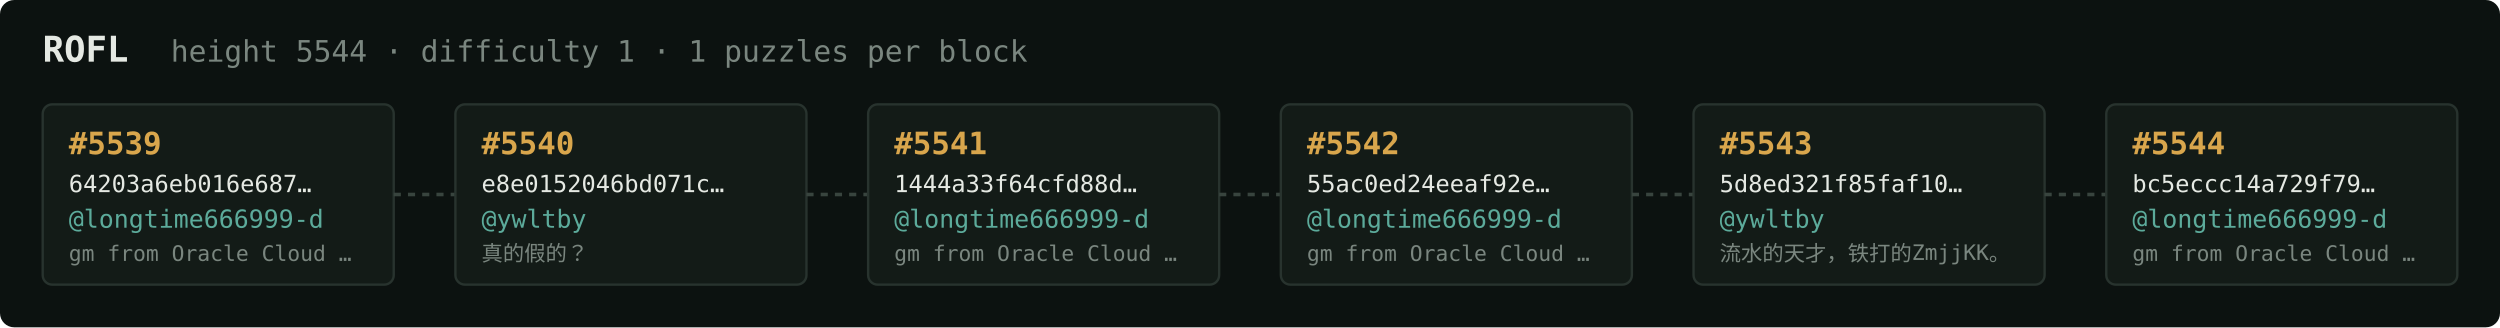
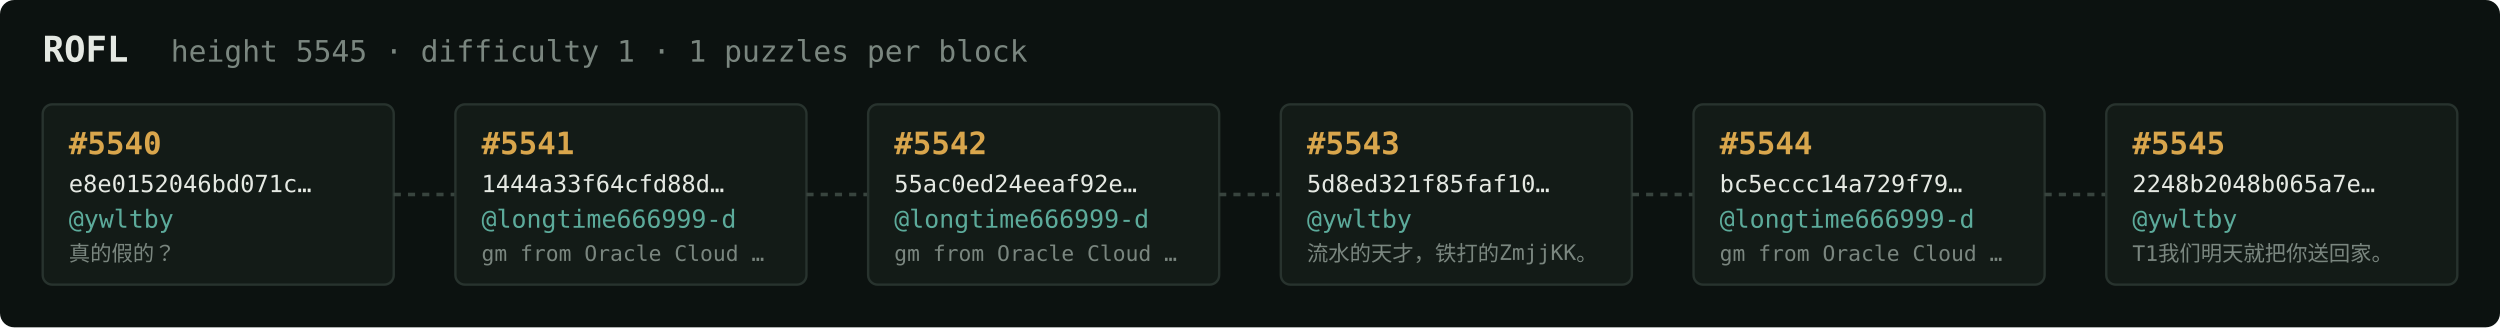
<svg xmlns="http://www.w3.org/2000/svg" width="1054" height="138" viewBox="0 0 1054 138" font-family="ui-monospace,SFMono-Regular,Menlo,monospace">
  <rect fill="#0c1210" width="1054" height="138" rx="6" />
  <text x="18" y="26" fill="#e5e9e3" font-size="15" font-weight="700">ROFL</text>
-   <text x="72" y="26" fill="#7a867f" font-size="12.5">height 5544 · difficulty 1 · 1 puzzles per block</text>
+   <text x="72" y="26" fill="#7a867f" font-size="12.5">height 5545 · difficulty 1 · 1 puzzles per block</text>
  <rect x="18" y="44" width="148" height="76" rx="4" fill="#131b17" stroke="#28332e" stroke-width="1" />
-   <text x="29" y="65" fill="#d9a64c" font-size="13" font-weight="700">#5539</text>
-   <text x="29" y="81" fill="#e5e9e3" font-size="10">64203a6eb016e687…</text>
-   <text x="29" y="96" fill="#5cab9b" font-size="10.5">@longtime666999-d</text>
-   <text x="29" y="110" fill="#7a867f" font-size="9">gm from Oracle Cloud …</text>
+   <text x="29" y="65" fill="#d9a64c" font-size="13" font-weight="700">#5540</text>
+   <text x="29" y="81" fill="#e5e9e3" font-size="10">e8e0152046bd071c…</text>
+   <text x="29" y="96" fill="#5cab9b" font-size="10.5">@ywltby</text>
+   <text x="29" y="110" fill="#7a867f" font-size="9">真的假的？</text>
  <line x1="166" y1="82.0" x2="192" y2="82.0" stroke="#38443e" stroke-width="1.5" stroke-dasharray="3 3" />
  <rect x="192" y="44" width="148" height="76" rx="4" fill="#131b17" stroke="#28332e" stroke-width="1" />
-   <text x="203" y="65" fill="#d9a64c" font-size="13" font-weight="700">#5540</text>
-   <text x="203" y="81" fill="#e5e9e3" font-size="10">e8e0152046bd071c…</text>
-   <text x="203" y="96" fill="#5cab9b" font-size="10.5">@ywltby</text>
-   <text x="203" y="110" fill="#7a867f" font-size="9">真的假的？</text>
+   <text x="203" y="65" fill="#d9a64c" font-size="13" font-weight="700">#5541</text>
+   <text x="203" y="81" fill="#e5e9e3" font-size="10">1444a33f64cfd88d…</text>
+   <text x="203" y="96" fill="#5cab9b" font-size="10.5">@longtime666999-d</text>
+   <text x="203" y="110" fill="#7a867f" font-size="9">gm from Oracle Cloud …</text>
  <line x1="340" y1="82.0" x2="366" y2="82.0" stroke="#38443e" stroke-width="1.5" stroke-dasharray="3 3" />
  <rect x="366" y="44" width="148" height="76" rx="4" fill="#131b17" stroke="#28332e" stroke-width="1" />
-   <text x="377" y="65" fill="#d9a64c" font-size="13" font-weight="700">#5541</text>
-   <text x="377" y="81" fill="#e5e9e3" font-size="10">1444a33f64cfd88d…</text>
+   <text x="377" y="65" fill="#d9a64c" font-size="13" font-weight="700">#5542</text>
+   <text x="377" y="81" fill="#e5e9e3" font-size="10">55ac0ed24eeaf92e…</text>
  <text x="377" y="96" fill="#5cab9b" font-size="10.5">@longtime666999-d</text>
  <text x="377" y="110" fill="#7a867f" font-size="9">gm from Oracle Cloud …</text>
  <line x1="514" y1="82.0" x2="540" y2="82.0" stroke="#38443e" stroke-width="1.5" stroke-dasharray="3 3" />
  <rect x="540" y="44" width="148" height="76" rx="4" fill="#131b17" stroke="#28332e" stroke-width="1" />
-   <text x="551" y="65" fill="#d9a64c" font-size="13" font-weight="700">#5542</text>
-   <text x="551" y="81" fill="#e5e9e3" font-size="10">55ac0ed24eeaf92e…</text>
-   <text x="551" y="96" fill="#5cab9b" font-size="10.5">@longtime666999-d</text>
-   <text x="551" y="110" fill="#7a867f" font-size="9">gm from Oracle Cloud …</text>
+   <text x="551" y="65" fill="#d9a64c" font-size="13" font-weight="700">#5543</text>
+   <text x="551" y="81" fill="#e5e9e3" font-size="10">5d8ed321f85faf10…</text>
+   <text x="551" y="96" fill="#5cab9b" font-size="10.5">@ywltby</text>
+   <text x="551" y="110" fill="#7a867f" font-size="9">流水的天才，铁打的ZmjjKK。</text>
  <line x1="688" y1="82.0" x2="714" y2="82.0" stroke="#38443e" stroke-width="1.5" stroke-dasharray="3 3" />
  <rect x="714" y="44" width="148" height="76" rx="4" fill="#131b17" stroke="#28332e" stroke-width="1" />
-   <text x="725" y="65" fill="#d9a64c" font-size="13" font-weight="700">#5543</text>
-   <text x="725" y="81" fill="#e5e9e3" font-size="10">5d8ed321f85faf10…</text>
-   <text x="725" y="96" fill="#5cab9b" font-size="10.5">@ywltby</text>
-   <text x="725" y="110" fill="#7a867f" font-size="9">流水的天才，铁打的ZmjjKK。</text>
+   <text x="725" y="65" fill="#d9a64c" font-size="13" font-weight="700">#5544</text>
+   <text x="725" y="81" fill="#e5e9e3" font-size="10">bc5eccc14a729f79…</text>
+   <text x="725" y="96" fill="#5cab9b" font-size="10.5">@longtime666999-d</text>
+   <text x="725" y="110" fill="#7a867f" font-size="9">gm from Oracle Cloud …</text>
  <line x1="862" y1="82.0" x2="888" y2="82.0" stroke="#38443e" stroke-width="1.5" stroke-dasharray="3 3" />
  <rect x="888" y="44" width="148" height="76" rx="4" fill="#131b17" stroke="#28332e" stroke-width="1" />
-   <text x="899" y="65" fill="#d9a64c" font-size="13" font-weight="700">#5544</text>
-   <text x="899" y="81" fill="#e5e9e3" font-size="10">bc5eccc14a729f79…</text>
-   <text x="899" y="96" fill="#5cab9b" font-size="10.5">@longtime666999-d</text>
-   <text x="899" y="110" fill="#7a867f" font-size="9">gm from Oracle Cloud …</text>
+   <text x="899" y="65" fill="#d9a64c" font-size="13" font-weight="700">#5545</text>
+   <text x="899" y="81" fill="#e5e9e3" font-size="10">2248b2048b065a7e…</text>
+   <text x="899" y="96" fill="#5cab9b" font-size="10.5">@ywltby</text>
+   <text x="899" y="110" fill="#7a867f" font-size="9">T1我们明天就把你送回家。</text>
</svg>
